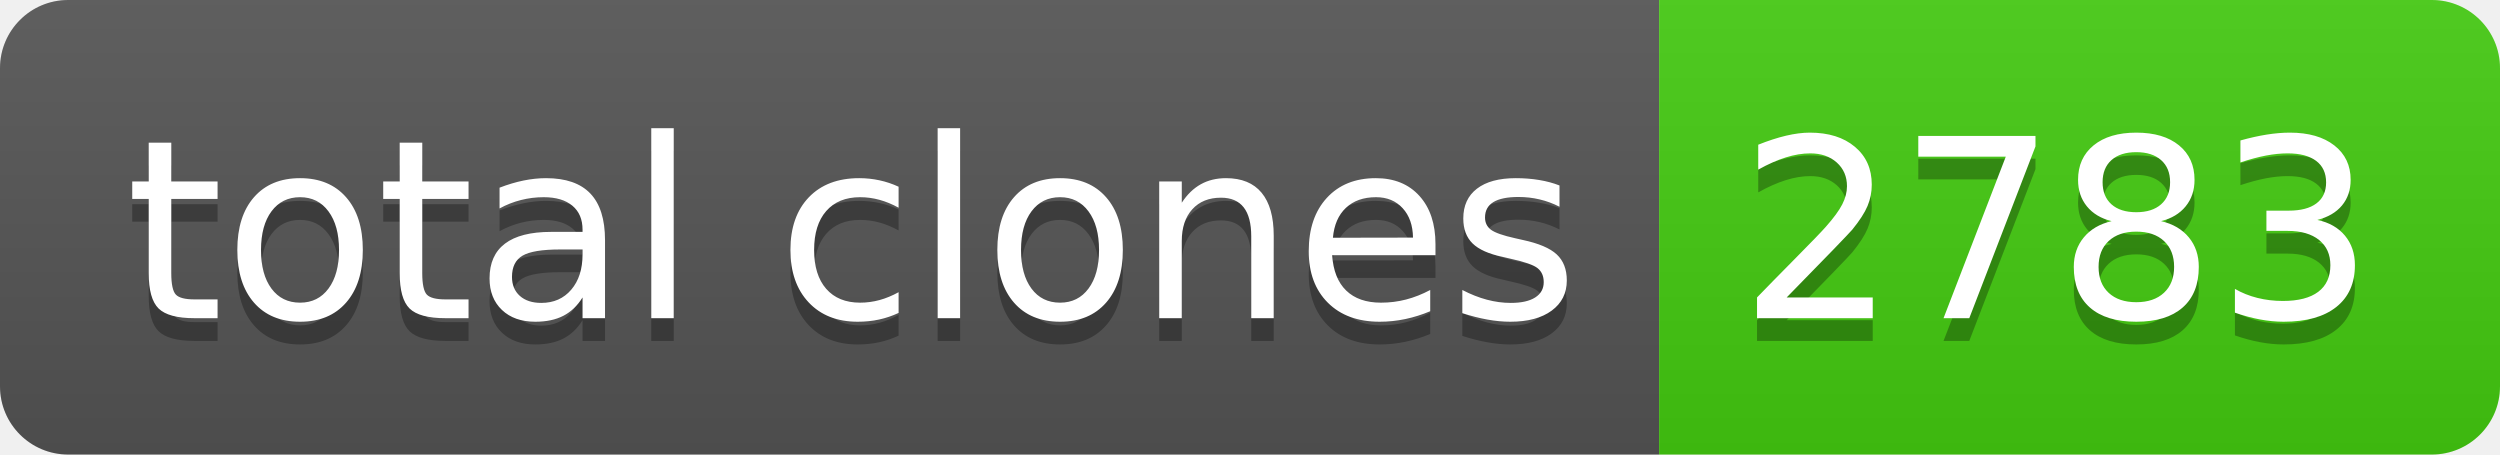
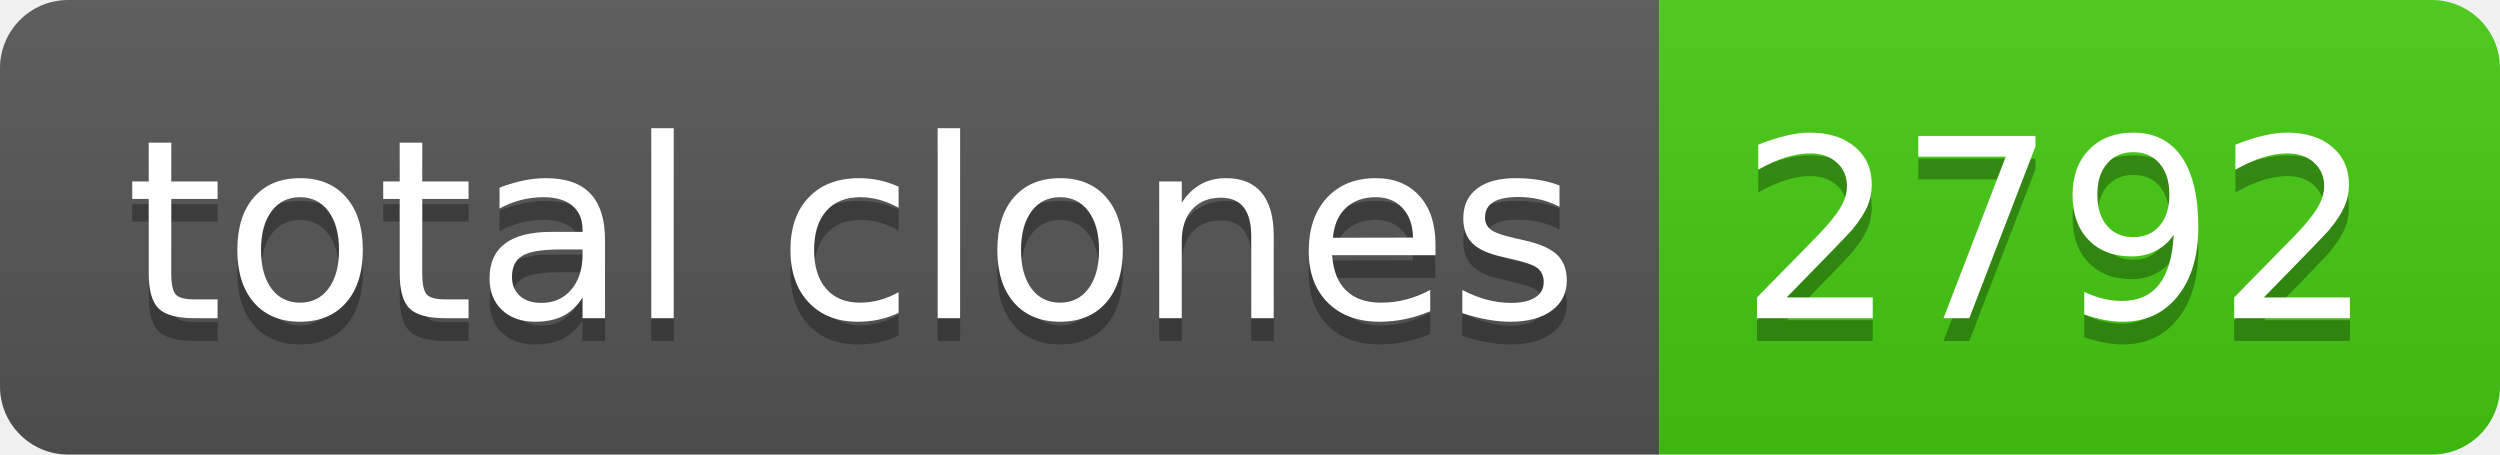
- <svg xmlns="http://www.w3.org/2000/svg" width="110" height="20" role="img" aria-label="total clones: 2783">
+ <svg xmlns="http://www.w3.org/2000/svg" width="110" height="20" role="img" aria-label="total clones: 2792">
  <linearGradient id="s" x2="0" y2="100%">
    <stop offset="0" stop-color="#bbb" stop-opacity=".1" />
    <stop offset="1" stop-opacity=".1" />
  </linearGradient>
  <clipPath id="r">
    <rect width="110" height="20" rx="3" fill="#fff" />
  </clipPath>
  <g clip-path="url(#r)">
    <rect width="73" height="20" fill="#555" />
    <rect x="73" width="37" height="20" fill="#4c1" />
    <rect width="110" height="20" fill="url(#s)" />
  </g>
  <g fill="#fff" text-anchor="middle" font-family="Verdana,Geneva,DejaVu Sans,sans-serif" text-rendering="geometricPrecision" font-size="110">
    <text aria-hidden="true" x="375" y="150" fill="#010101" fill-opacity=".3" transform="scale(.1)" textLength="630">total clones</text>
    <text x="375" y="140" transform="scale(.1)" fill="#fff" textLength="630">total clones</text>
-     <text aria-hidden="true" x="905" y="150" fill="#010101" fill-opacity=".3" transform="scale(.1)" textLength="270">2783</text>
-     <text x="905" y="140" transform="scale(.1)" fill="#fff" textLength="270">2783</text>
+     <text aria-hidden="true" x="905" y="150" fill="#010101" fill-opacity=".3" transform="scale(.1)" textLength="270">2792</text>
+     <text x="905" y="140" transform="scale(.1)" fill="#fff" textLength="270">2792</text>
  </g>
</svg>
